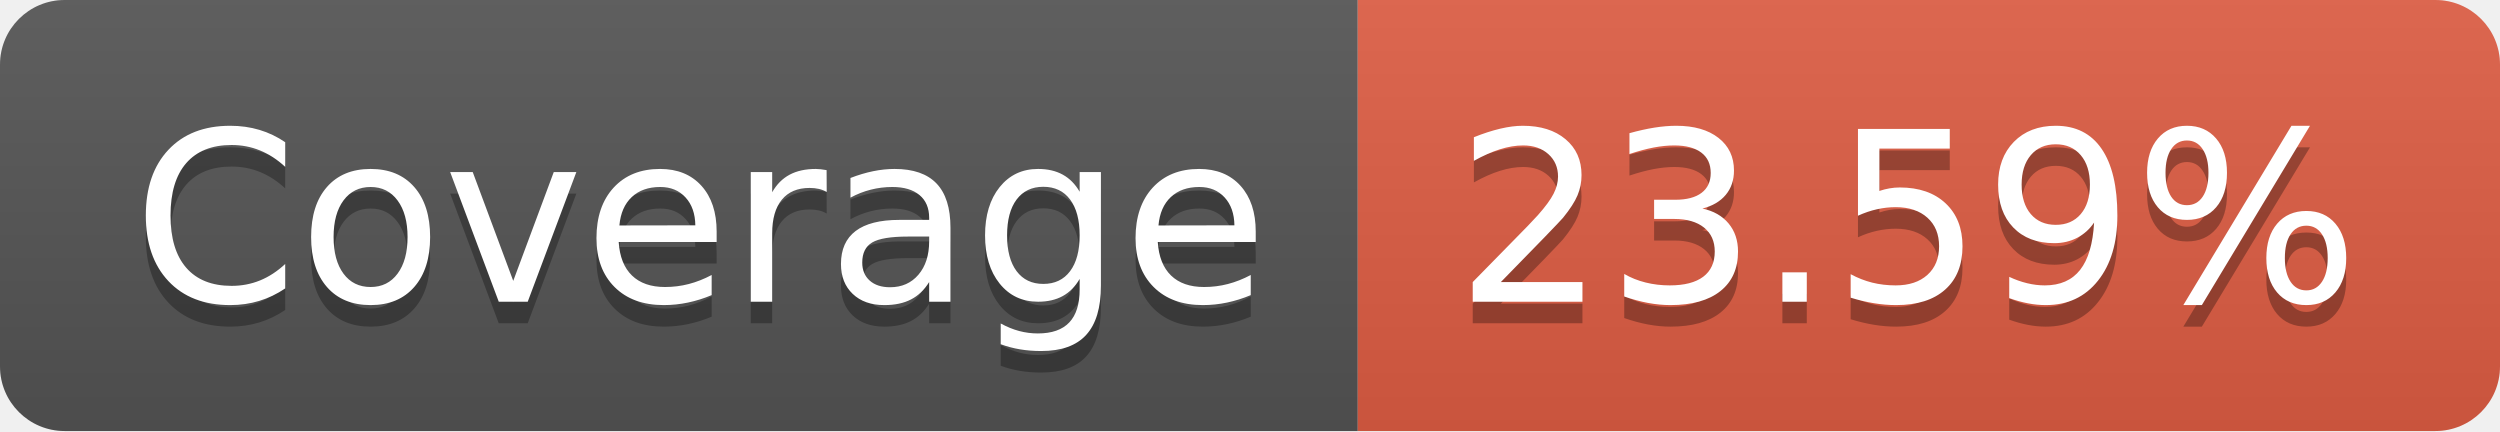
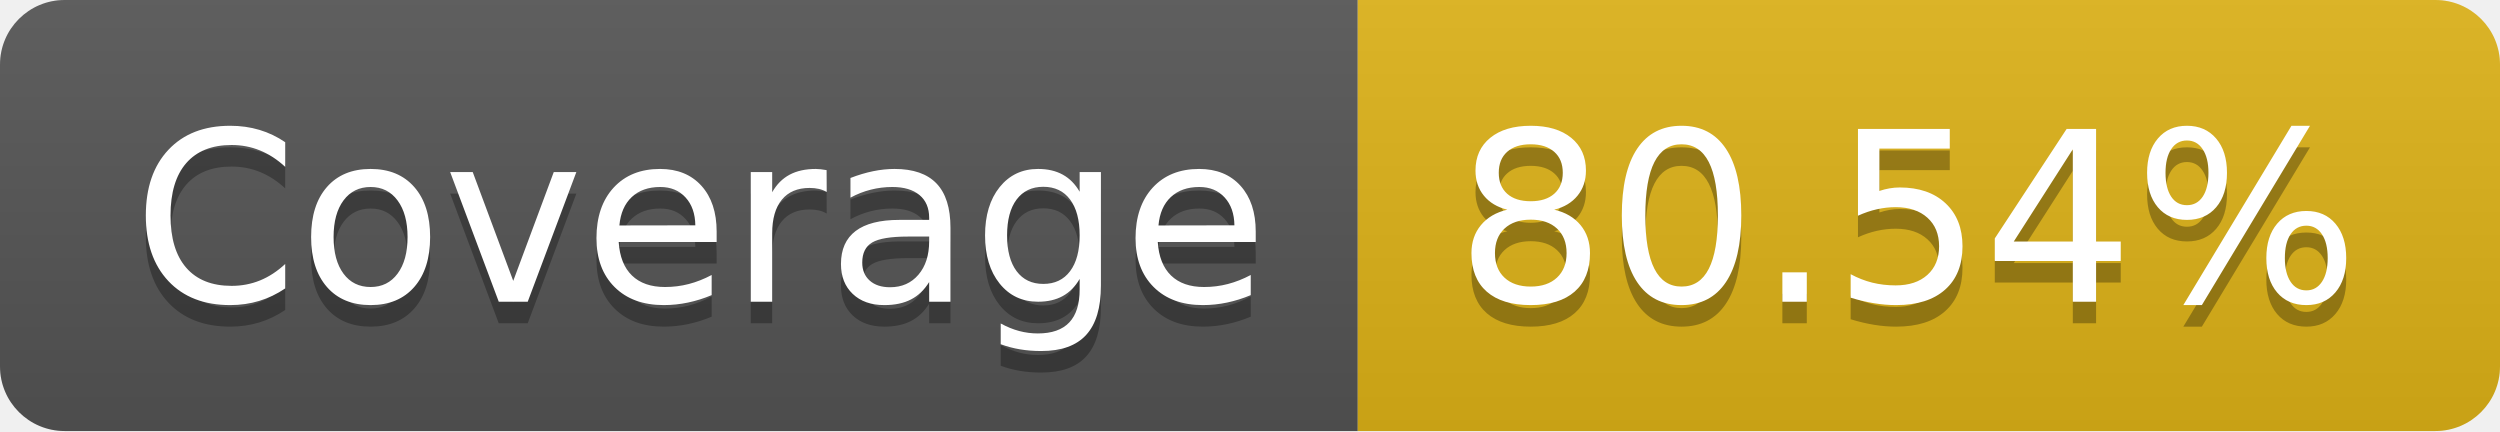
- <svg xmlns="http://www.w3.org/2000/svg" width="116" height="20" role="img" aria-label="Coverage: 23.59%">
+ <svg xmlns="http://www.w3.org/2000/svg" width="116" height="20" role="img" aria-label="Coverage: 80.54%">
  <linearGradient id="s" x2="0" y2="100%">
    <stop offset="0" stop-color="#bbb" stop-opacity=".1" />
    <stop offset="1" stop-opacity=".1" />
  </linearGradient>
  <clipPath id="r">
    <rect width="116" height="20" rx="3" fill="#fff" />
  </clipPath>
  <g clip-path="url(#r)">
    <rect width="63" height="20" fill="#555" />
-     <rect x="63" width="53" height="20" fill="#e05d44" />
+     <rect x="63" width="53" height="20" fill="#dfb317" />
    <rect width="116" height="20" fill="url(#s)" />
  </g>
  <g fill="#fff" text-anchor="middle" font-family="Verdana,Geneva,DejaVu Sans,sans-serif" text-rendering="geometricPrecision" font-size="110">
    <text aria-hidden="true" x="325" y="150" fill="#010101" fill-opacity=".3" transform="scale(.1)" textLength="530">Coverage</text>
    <text x="325" y="140" transform="scale(.1)" fill="#fff" textLength="530">Coverage</text>
-     <text aria-hidden="true" x="885" y="150" fill="#010101" fill-opacity=".3" transform="scale(.1)" textLength="430">23.59%</text>
-     <text x="885" y="140" transform="scale(.1)" fill="#fff" textLength="430">23.59%</text>
+     <text aria-hidden="true" x="885" y="150" fill="#010101" fill-opacity=".3" transform="scale(.1)" textLength="430">80.54%</text>
+     <text x="885" y="140" transform="scale(.1)" fill="#fff" textLength="430">80.54%</text>
  </g>
</svg>
